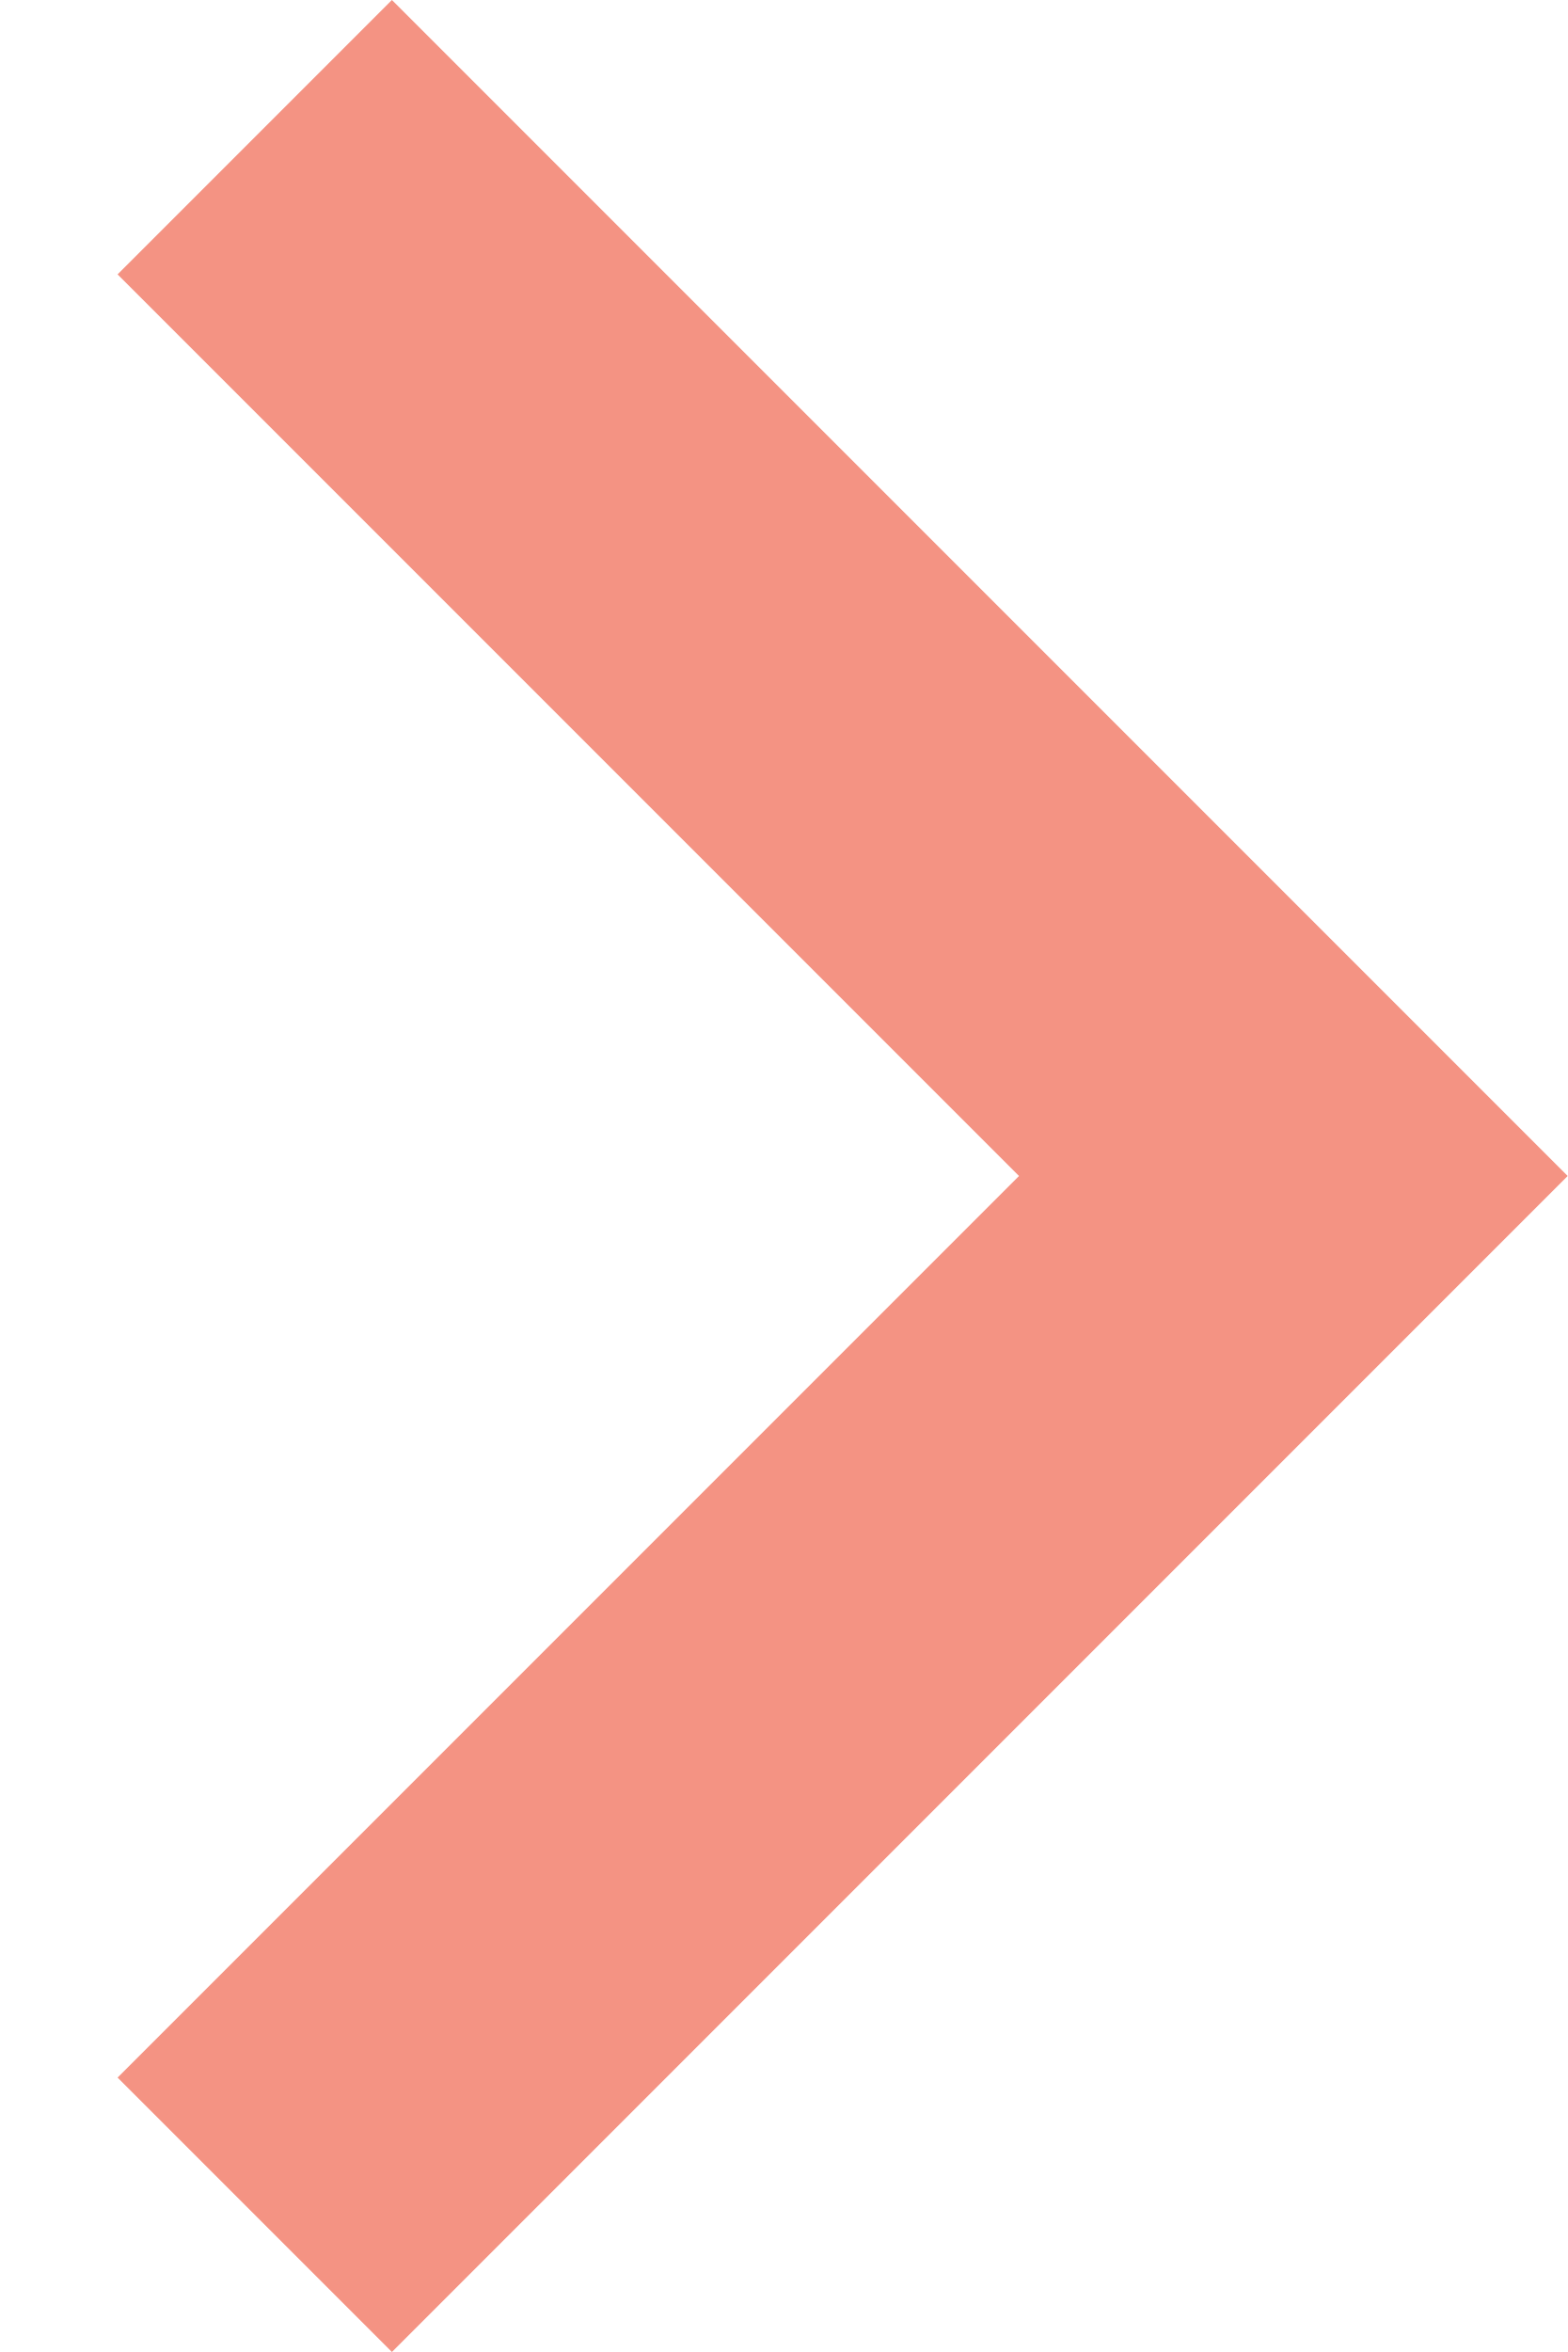
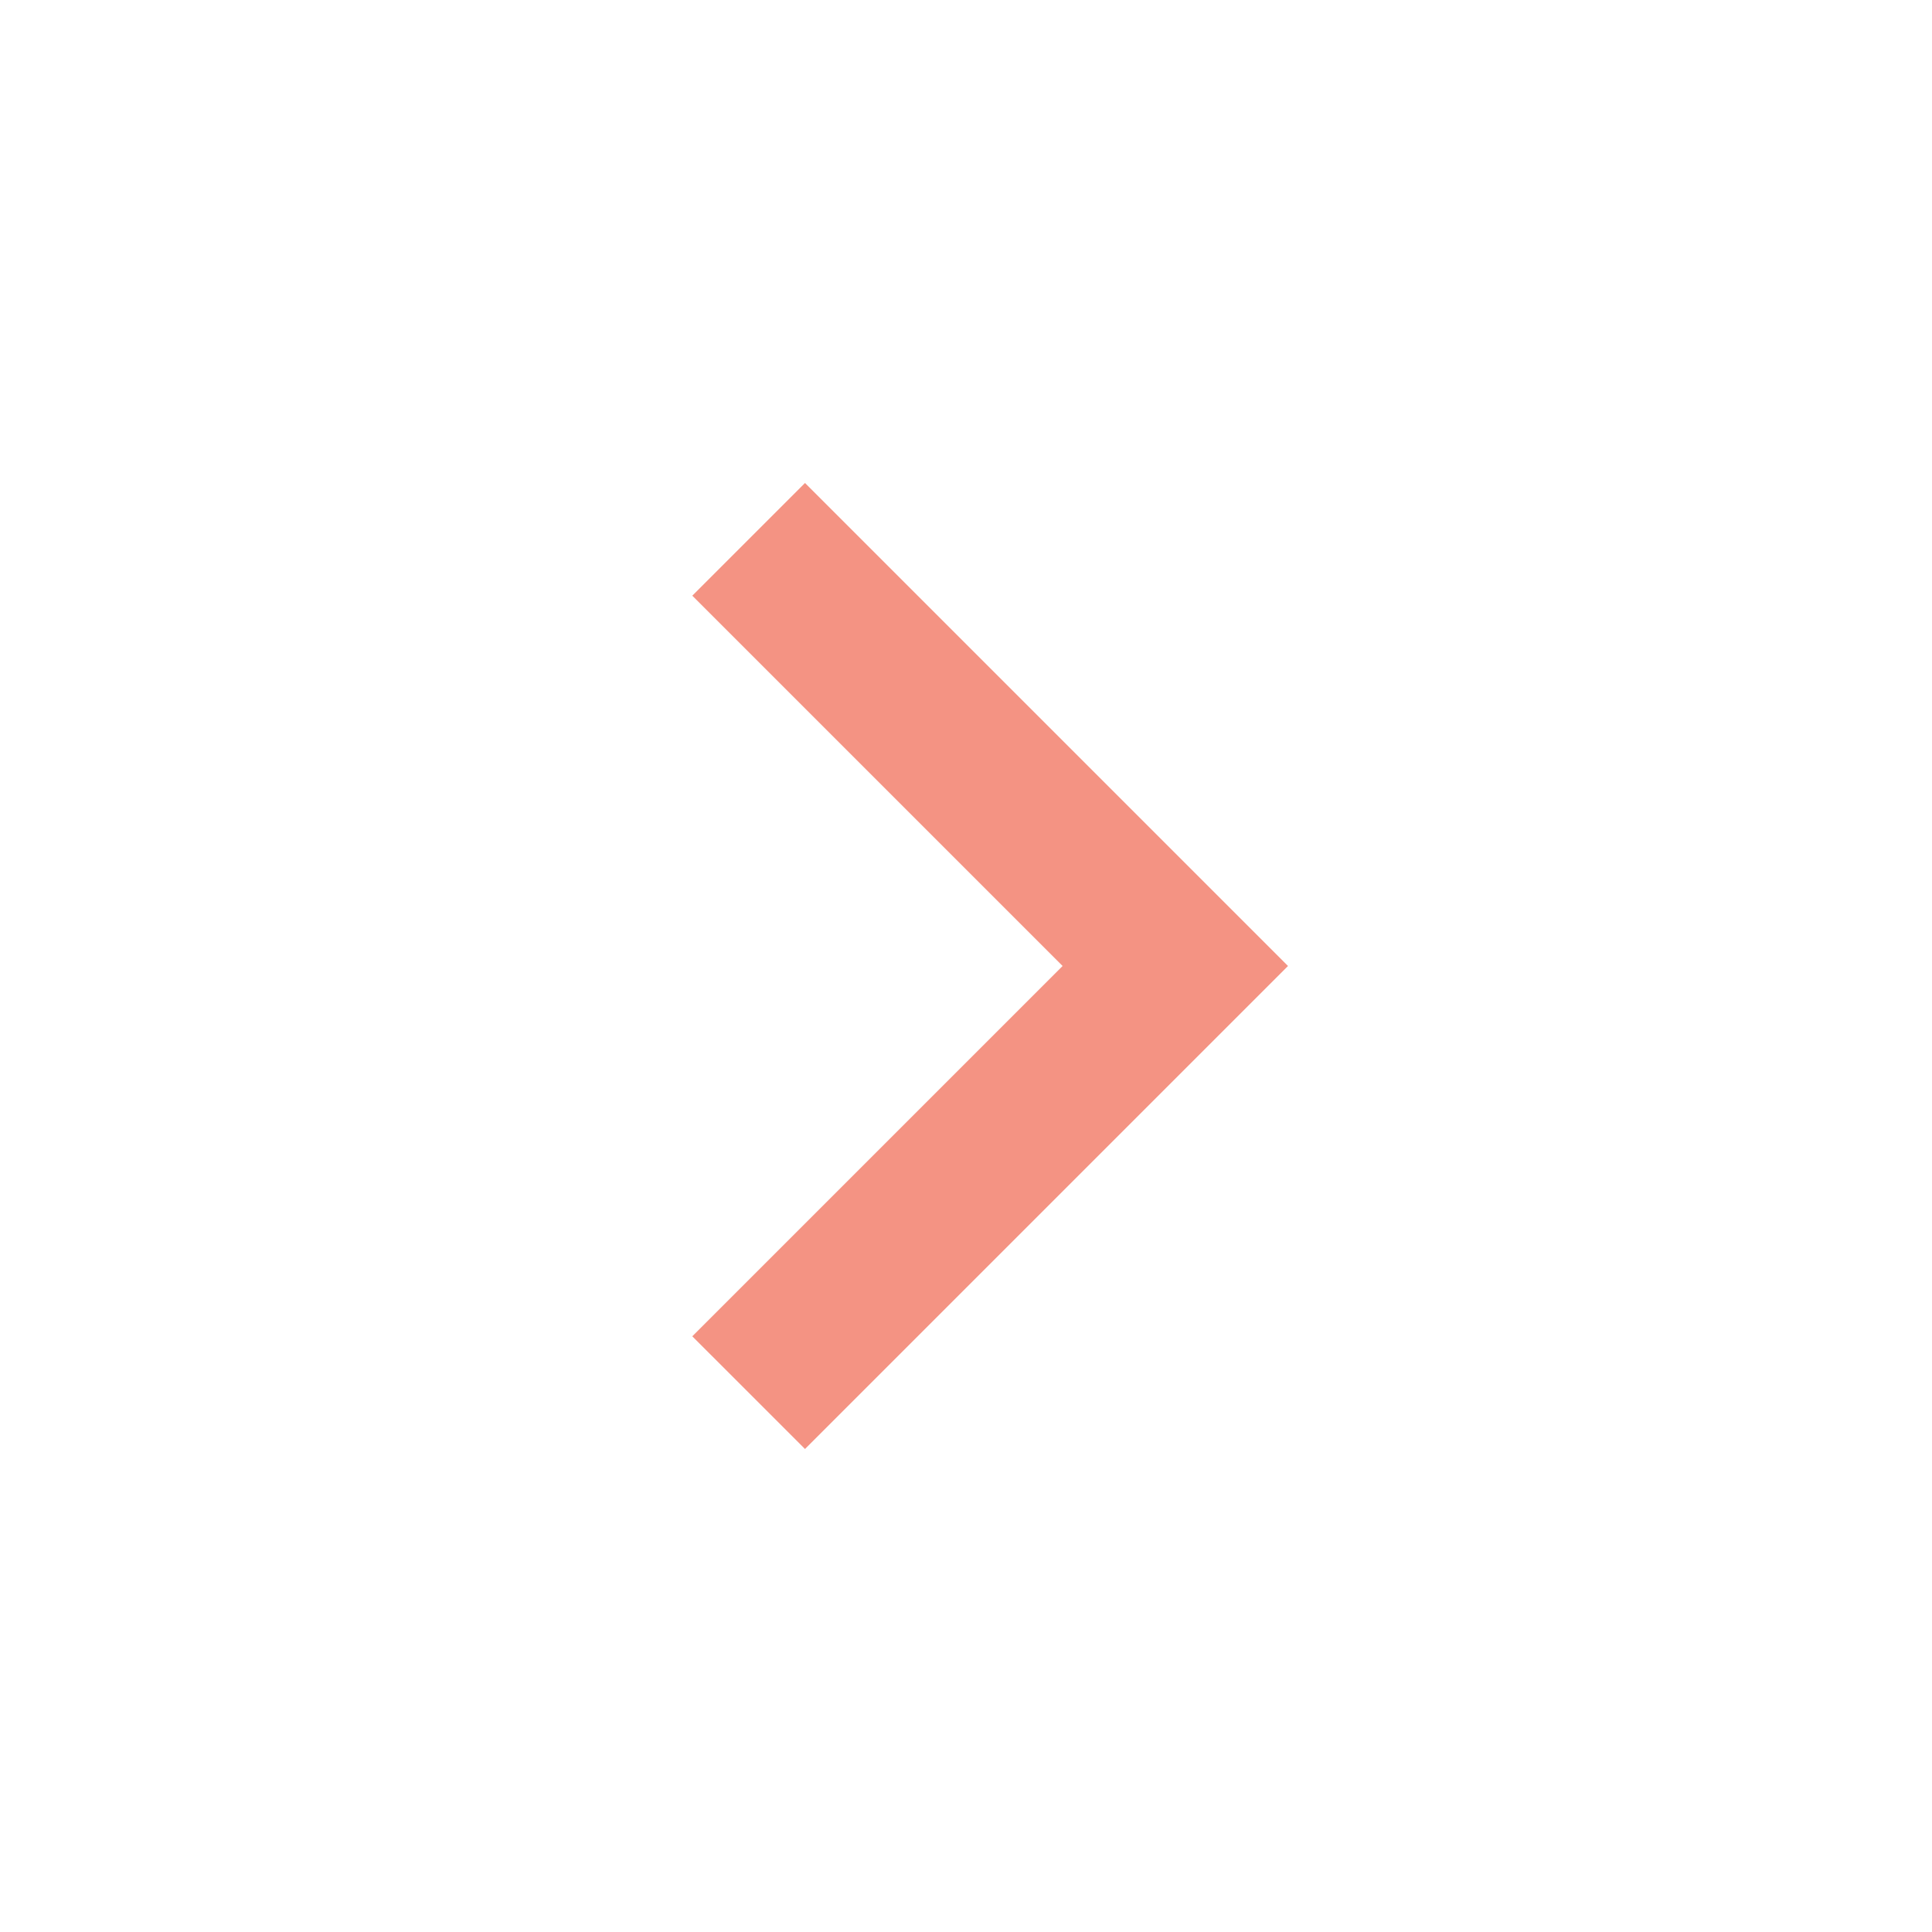
- <svg xmlns="http://www.w3.org/2000/svg" width="8" height="12" viewBox="0 0 8 12" fill="black">
-   <path d="M2 5.24537e-07L8 6L2 12L0.6 10.6L5.2 6L0.6 1.4L2 5.24537e-07Z" fill="#f49383" />
+ <svg xmlns="http://www.w3.org/2000/svg" width="24" height="24" viewBox="0 0 24 24" fill="none">
+   <path d="M10 6L16 12L10 18L8.6 16.6L13.2 12L8.6 7.4L10 6Z" fill="#F49383" />
</svg>
